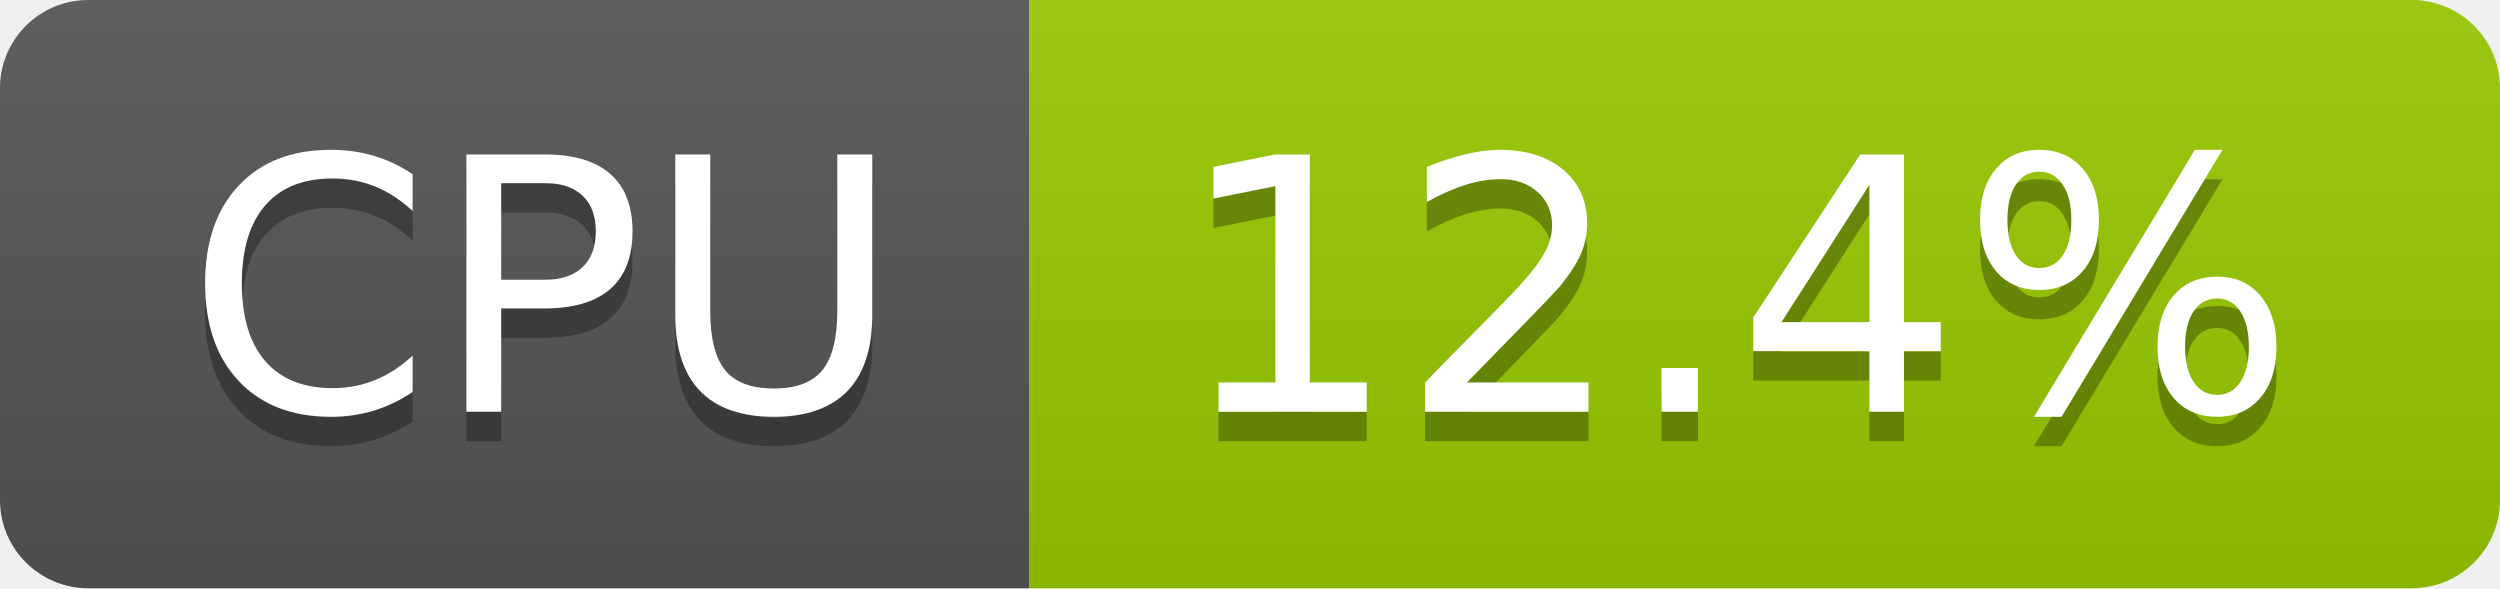
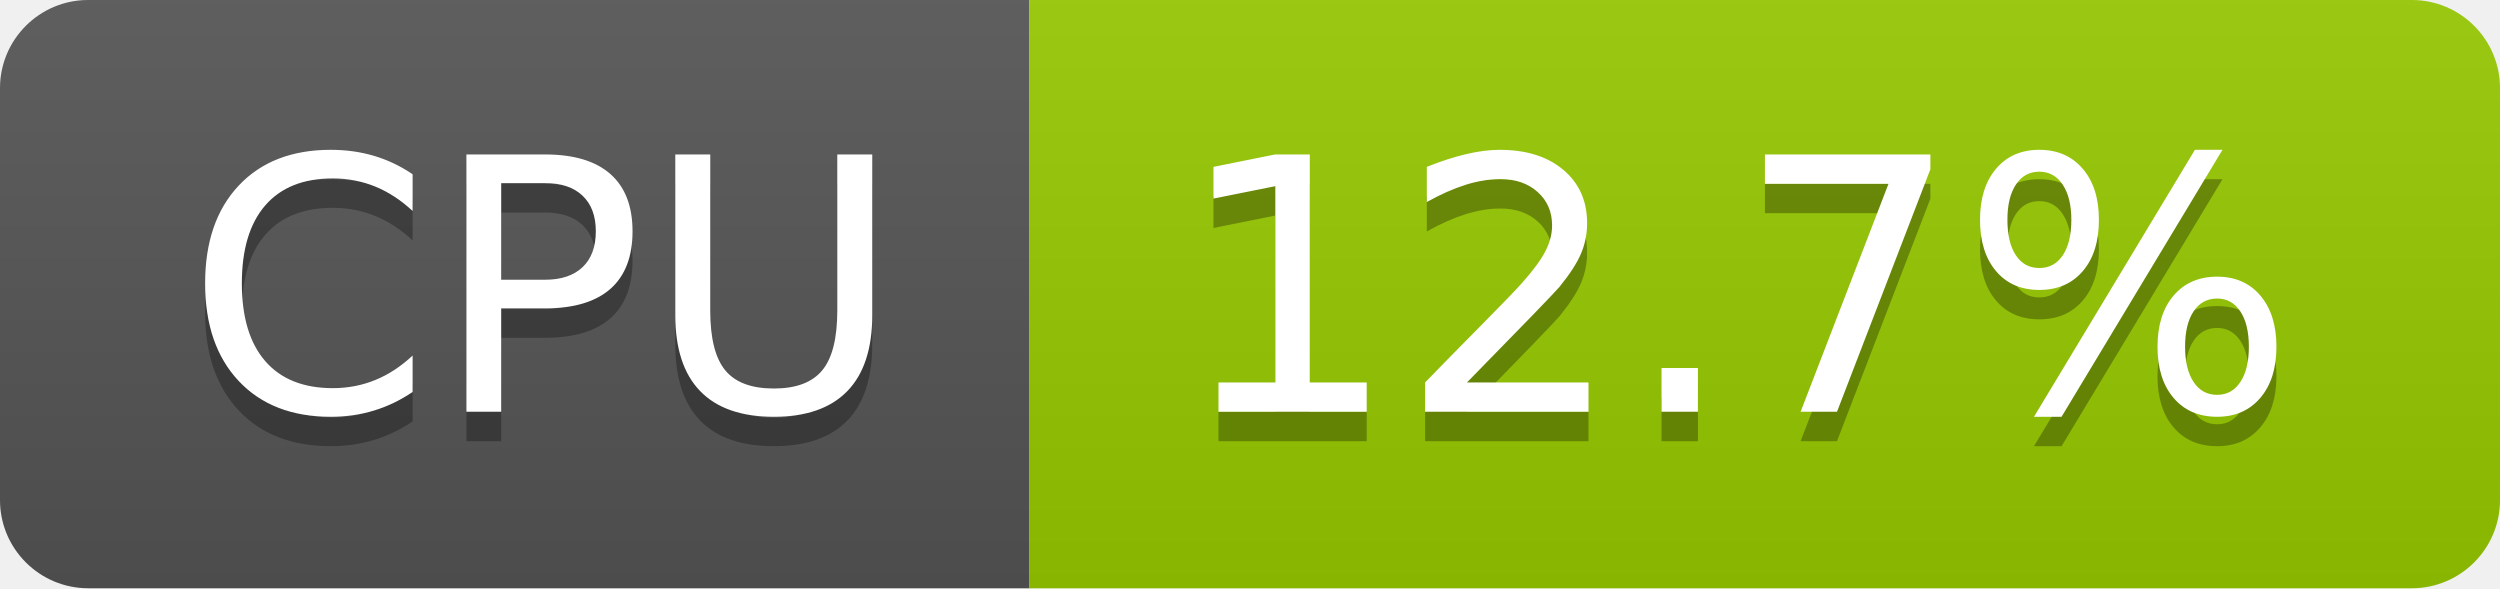
- <svg xmlns="http://www.w3.org/2000/svg" width="85" height="20" role="img" aria-label="CPU: 12.4%">
+ <svg xmlns="http://www.w3.org/2000/svg" width="85" height="20" role="img" aria-label="CPU: 12.7%">
  <linearGradient id="s" x2="0" y2="100%">
    <stop offset="0" stop-color="#bbb" stop-opacity=".1" />
    <stop offset="1" stop-opacity=".1" />
  </linearGradient>
  <clipPath id="r">
    <rect width="85" height="20" rx="3" fill="#fff" />
  </clipPath>
  <g clip-path="url(#r)">
    <rect width="35" height="20" fill="#555" />
    <rect x="35" width="50" height="20" fill="#97ca00" />
    <rect width="85" height="20" fill="url(#s)" />
  </g>
  <g fill="#fff" text-anchor="middle" font-family="Verdana,Geneva,DejaVu Sans,sans-serif" text-rendering="geometricPrecision" font-size="120">
    <text aria-hidden="true" x="185" y="150" fill="#010101" fill-opacity=".3" transform="scale(.1)" textLength="247">CPU</text>
    <text x="185" y="140" transform="scale(.1)" fill="#fff" textLength="247">CPU</text>
-     <text aria-hidden="true" x="590" y="150" fill="#010101" fill-opacity=".3" transform="scale(.1)" textLength="390">12.4%</text>
-     <text x="590" y="140" transform="scale(.1)" fill="#fff" textLength="390">12.4%</text>
+     <text aria-hidden="true" x="590" y="150" fill="#010101" fill-opacity=".3" transform="scale(.1)" textLength="390">12.7%</text>
+     <text x="590" y="140" transform="scale(.1)" fill="#fff" textLength="390">12.7%</text>
  </g>
</svg>
